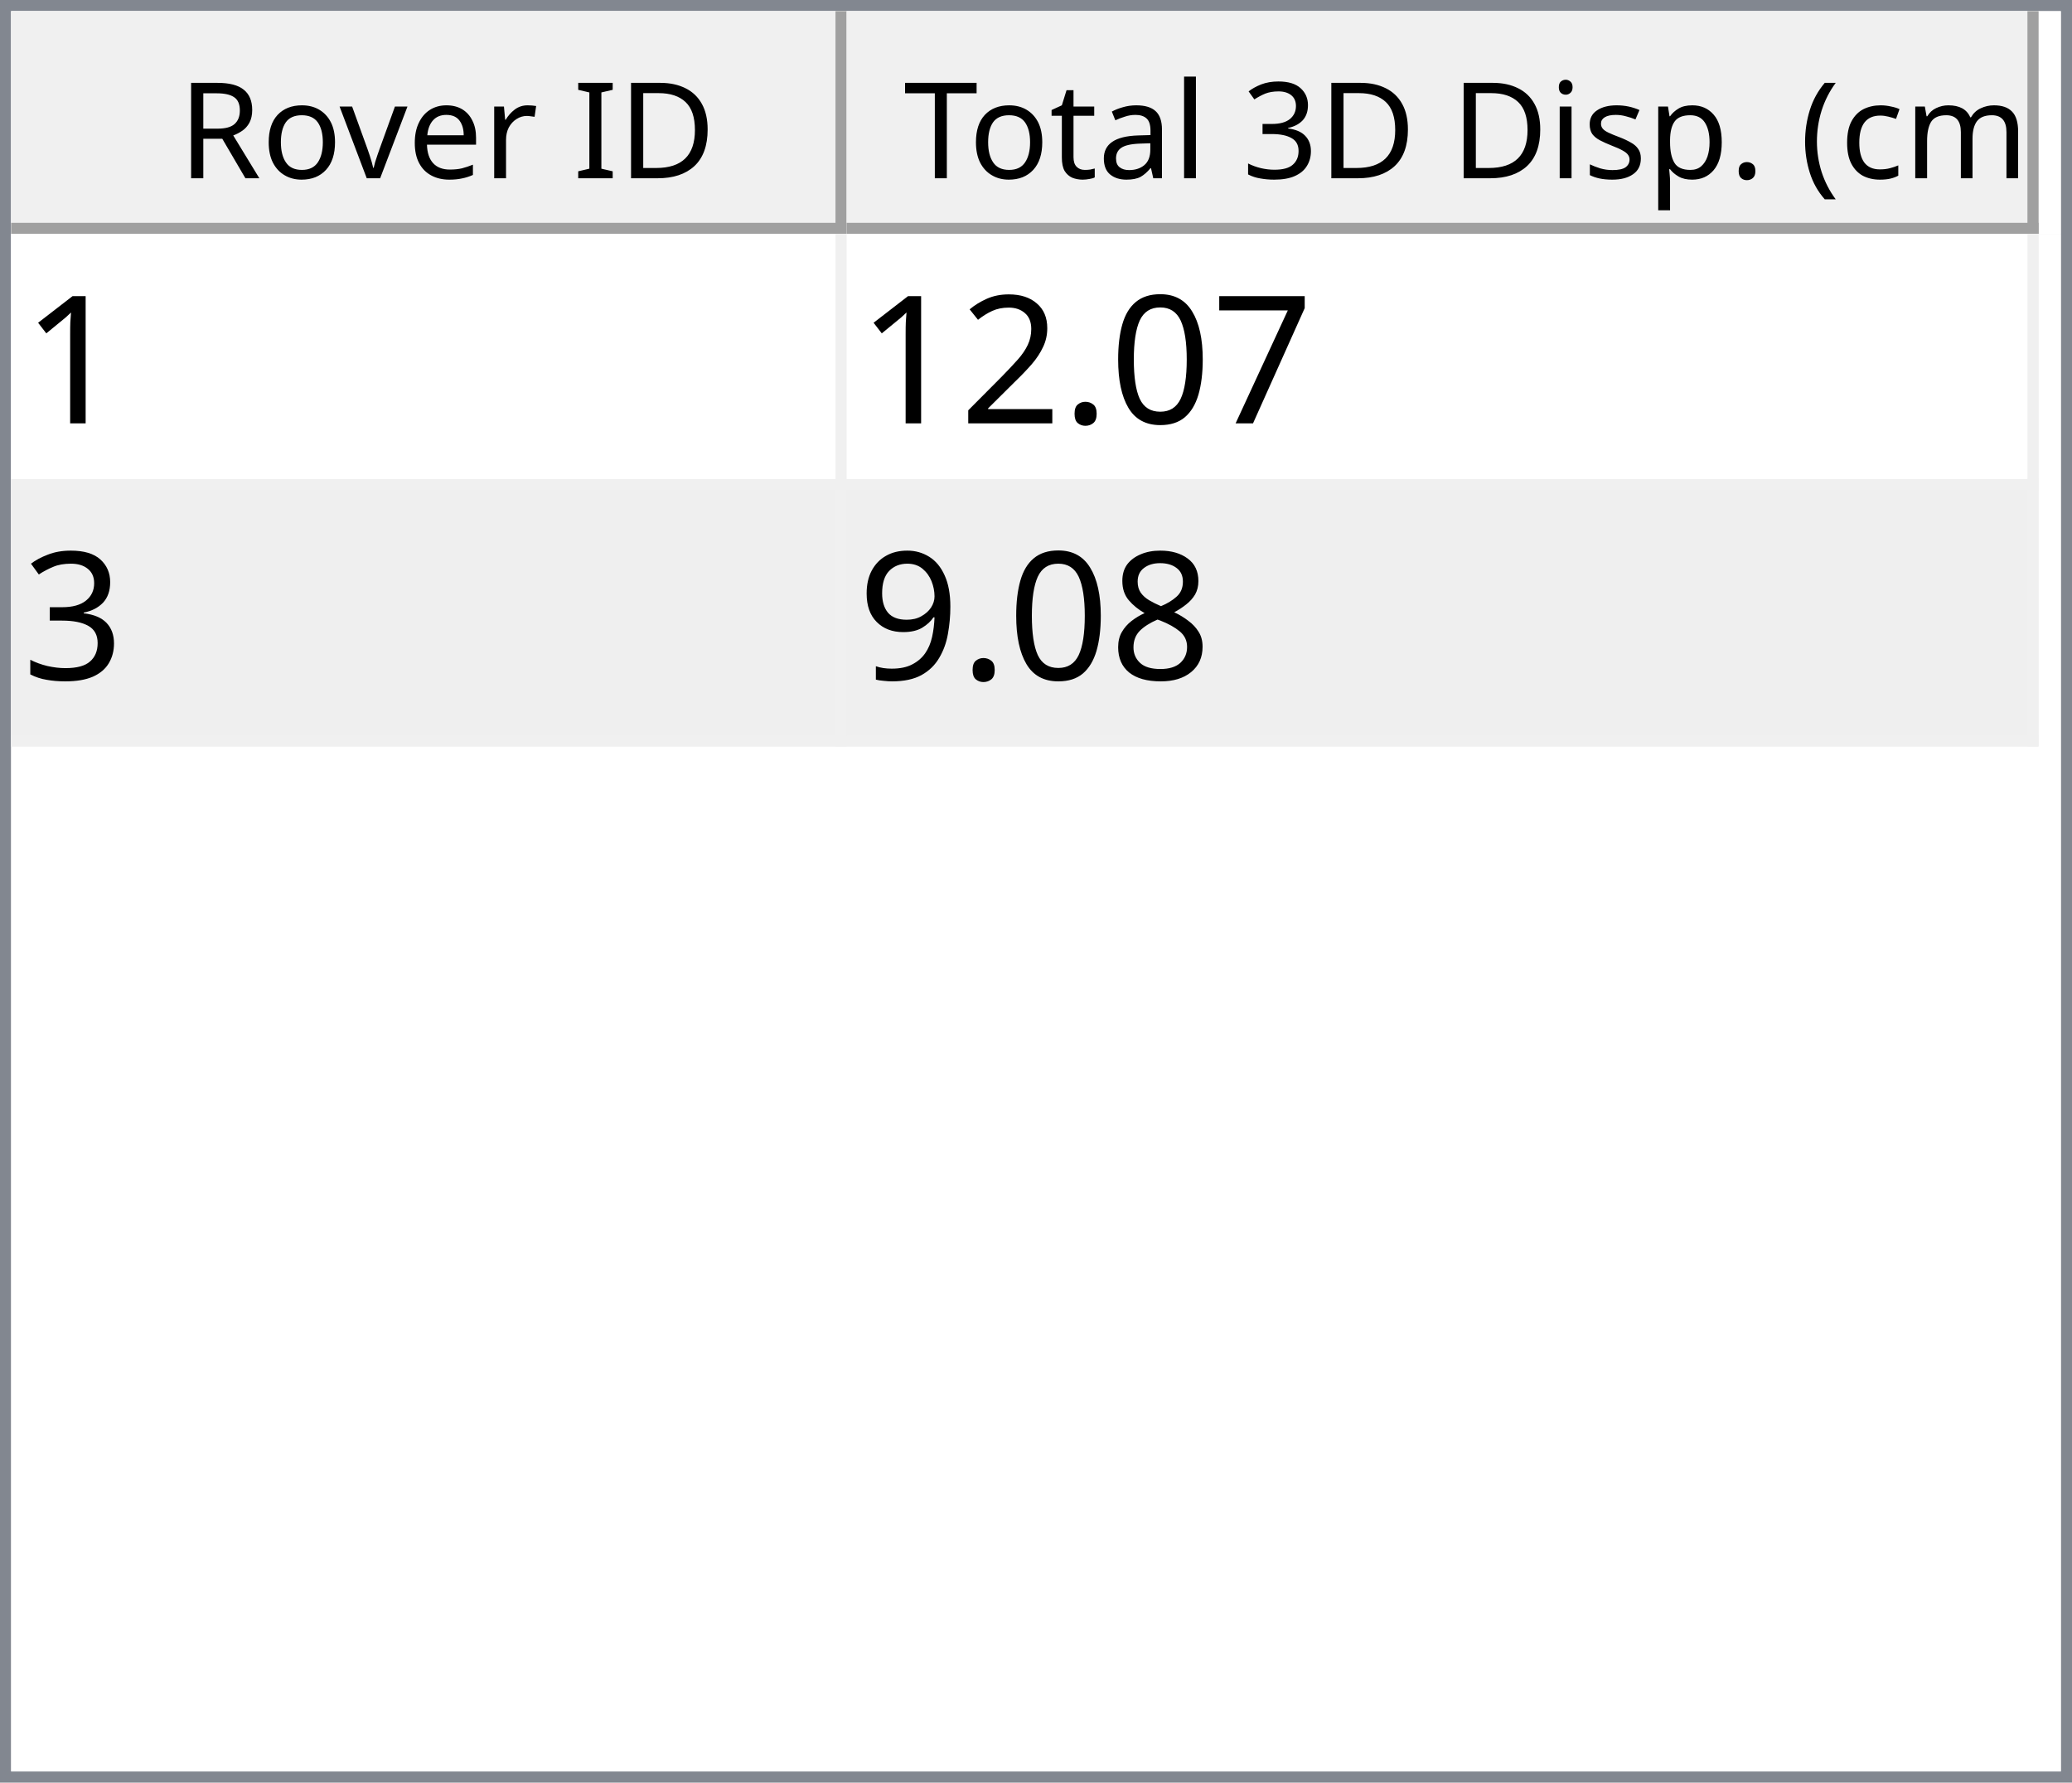
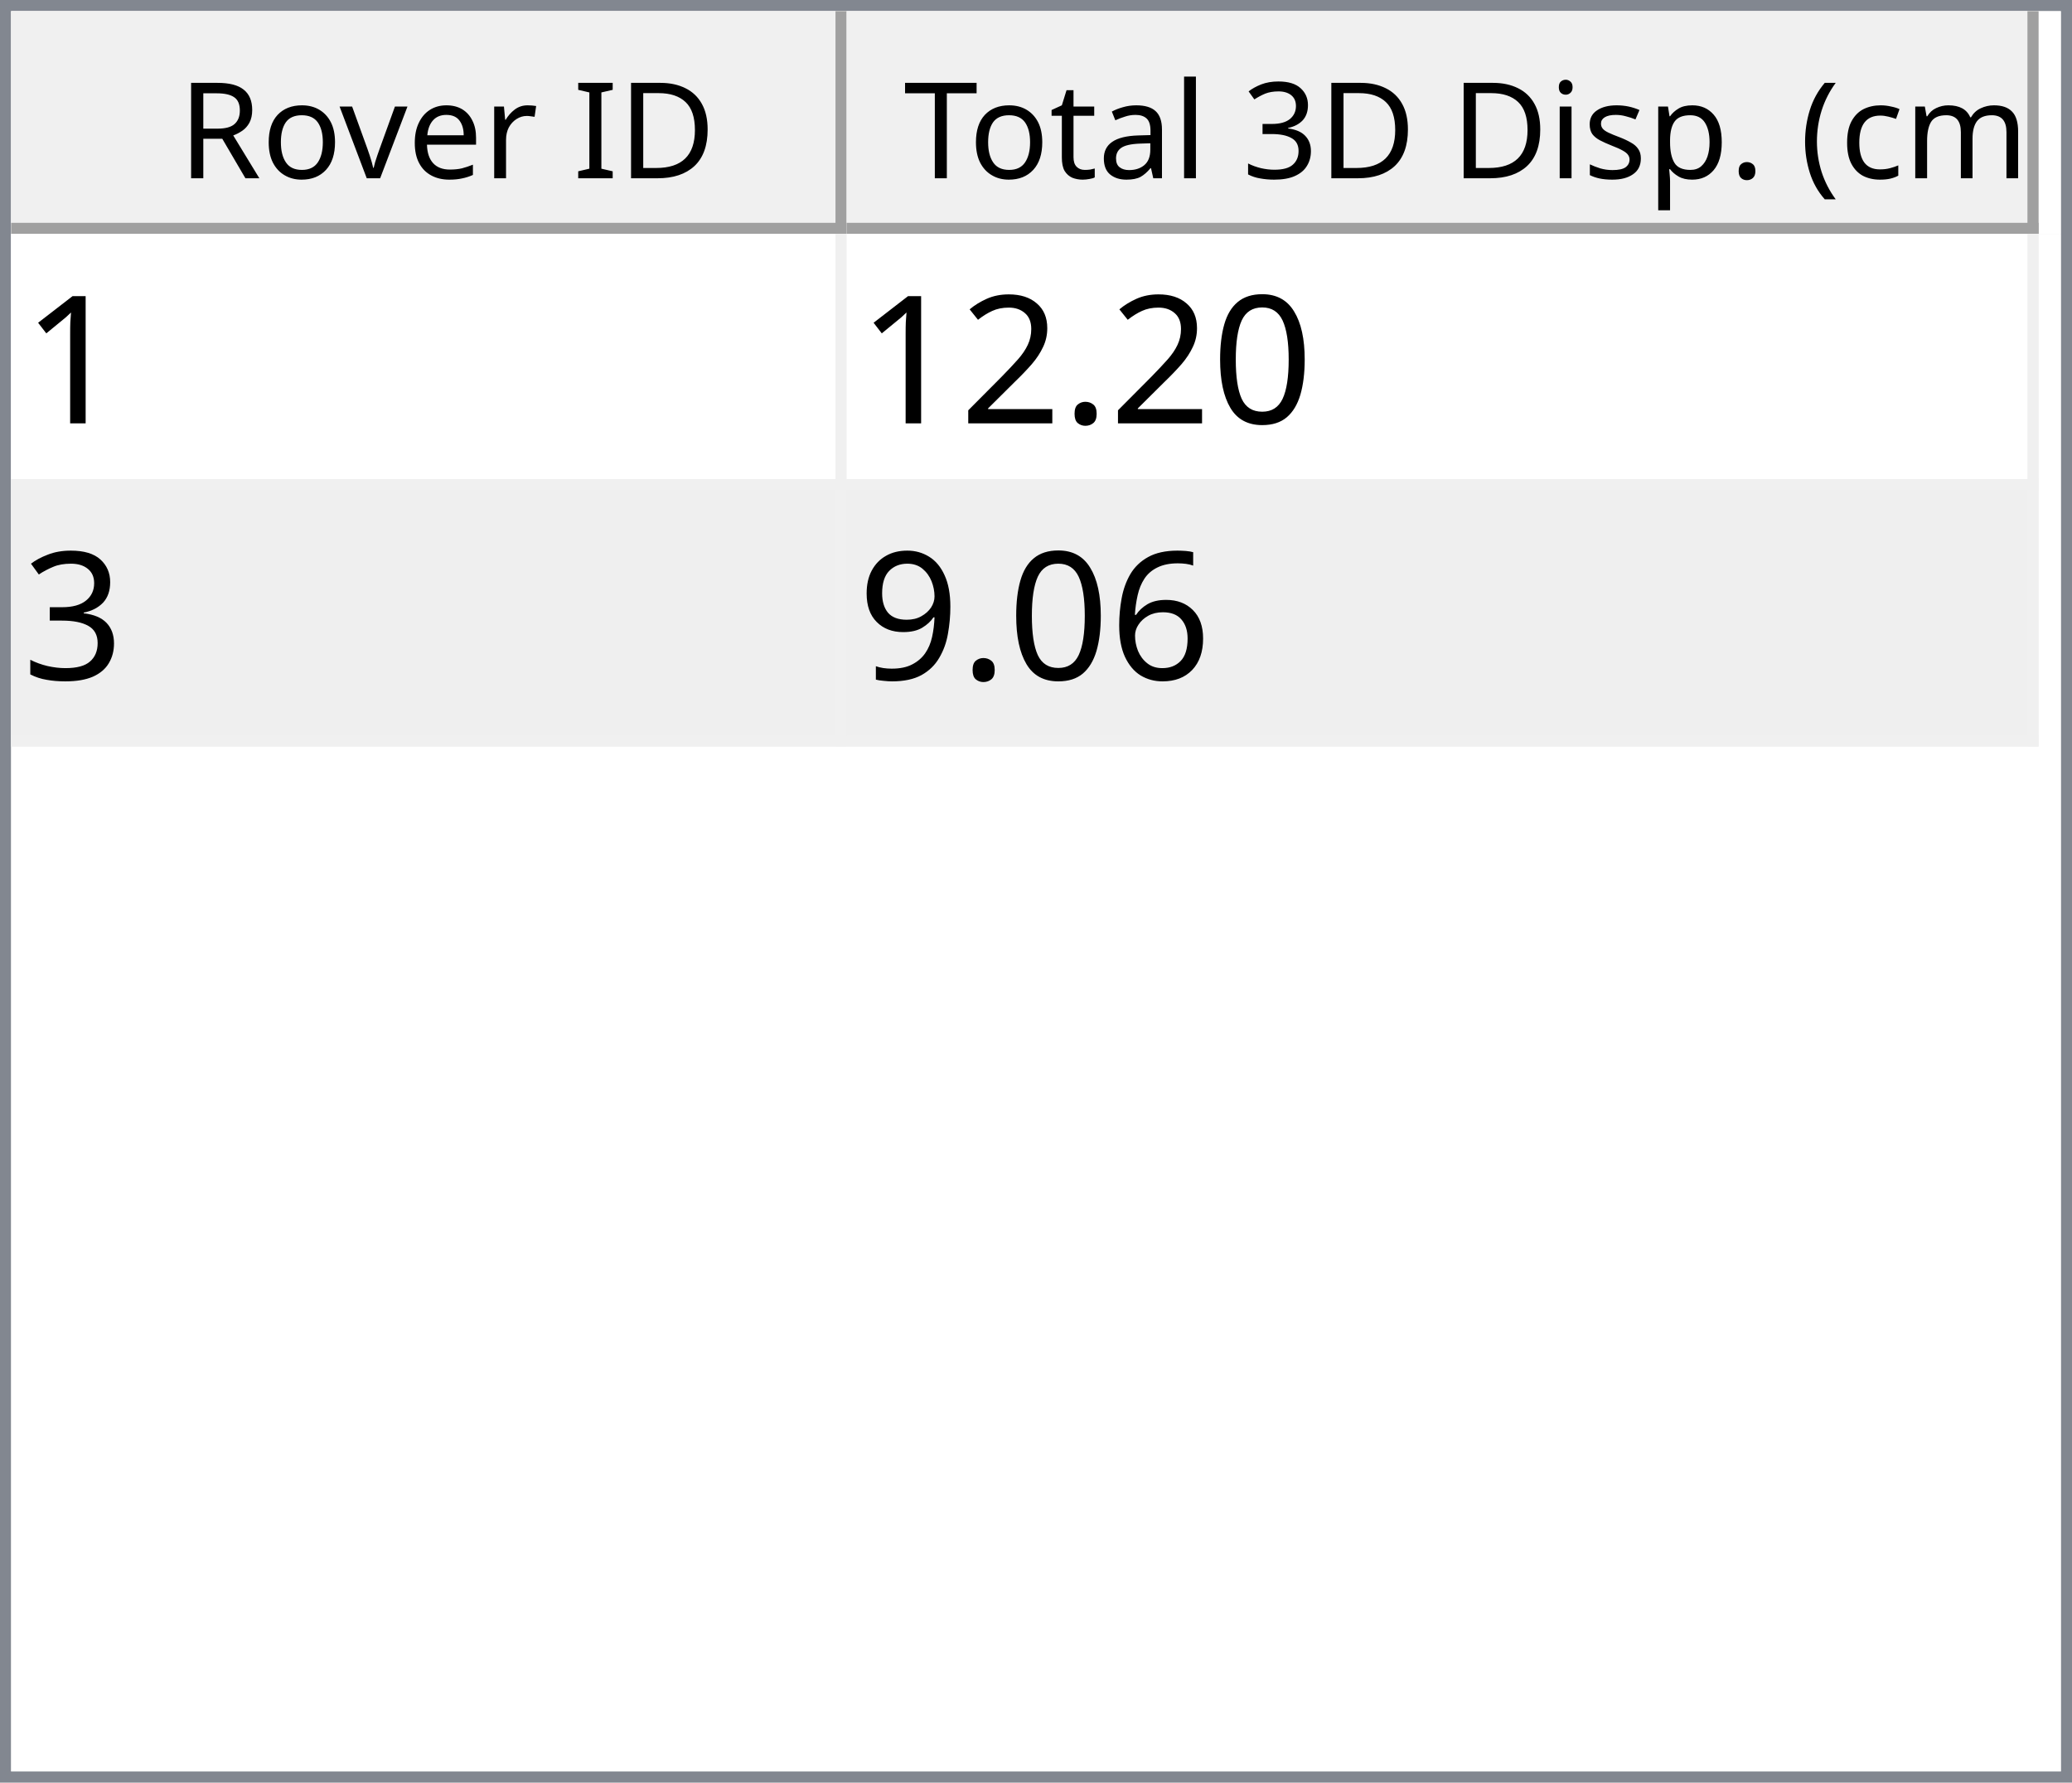
<svg xmlns="http://www.w3.org/2000/svg" style="fill-opacity:1; color-rendering:auto; color-interpolation:auto; text-rendering:auto; stroke:black; stroke-linecap:square; stroke-miterlimit:10; shape-rendering:auto; stroke-opacity:1; fill:black; stroke-dasharray:none; font-weight:normal; stroke-width:1; font-family:'Dialog'; font-style:normal; stroke-linejoin:miter; font-size:12px; stroke-dashoffset:0; image-rendering:auto;" width="186" height="160">
  <defs id="genericDefs" />
  <g>
    <defs id="defs1">
      <clipPath clipPathUnits="userSpaceOnUse" id="clipPath1">
        <path d="M0 0 L186 0 L186 160 L0 160 L0 0 Z" />
      </clipPath>
      <clipPath clipPathUnits="userSpaceOnUse" id="clipPath2">
        <path d="M0 0 L0 160 L186 160 L186 0 Z" />
      </clipPath>
      <clipPath clipPathUnits="userSpaceOnUse" id="clipPath3">
        <path d="M0 0 L0 20 L184 20 L184 0 Z" />
      </clipPath>
      <clipPath clipPathUnits="userSpaceOnUse" id="clipPath4">
        <path d="M0 0 L0 20 L75 20 L75 0 Z" />
      </clipPath>
      <clipPath clipPathUnits="userSpaceOnUse" id="clipPath5">
        <path d="M1 1 L1 19 L74 19 L74 1 Z" />
      </clipPath>
      <clipPath clipPathUnits="userSpaceOnUse" id="clipPath6">
        <path d="M0 0 L0 18 L73 18 L73 0 Z" />
      </clipPath>
      <clipPath clipPathUnits="userSpaceOnUse" id="clipPath7">
        <path d="M-0.5 -0.5 L-0.5 19.5 L74.5 19.5 L74.5 -0.5 Z" />
      </clipPath>
      <clipPath clipPathUnits="userSpaceOnUse" id="clipPath8">
        <path d="M0 0 L0 20 L107 20 L107 0 Z" />
      </clipPath>
      <clipPath clipPathUnits="userSpaceOnUse" id="clipPath9">
        <path d="M1 1 L1 19 L106 19 L106 1 Z" />
      </clipPath>
      <clipPath clipPathUnits="userSpaceOnUse" id="clipPath10">
        <path d="M0 0 L0 18 L105 18 L105 0 Z" />
      </clipPath>
      <clipPath clipPathUnits="userSpaceOnUse" id="clipPath11">
        <path d="M-0.5 -0.5 L-0.5 19.5 L106.5 19.5 L106.5 -0.5 Z" />
      </clipPath>
      <clipPath clipPathUnits="userSpaceOnUse" id="clipPath12">
        <path d="M0 0 L0 138 L184 138 L184 0 Z" />
      </clipPath>
      <clipPath clipPathUnits="userSpaceOnUse" id="clipPath13">
        <path d="M0 0 L0 46 L182 46 L182 0 Z" />
      </clipPath>
      <clipPath clipPathUnits="userSpaceOnUse" id="clipPath14">
        <path d="M-0.5 -0.5 L-0.5 45.5 L181.5 45.5 L181.5 -0.5 Z" />
      </clipPath>
      <clipPath clipPathUnits="userSpaceOnUse" id="clipPath15">
        <path d="M0 0 L0 22 L74 22 L74 0 Z" />
      </clipPath>
      <clipPath clipPathUnits="userSpaceOnUse" id="clipPath16">
        <path d="M0 0 L0 22 L106 22 L106 0 Z" />
      </clipPath>
      <font horiz-adv-x="64.551" id="font1">
        <font-face ascent="107.91" descent="25.098" units-per-em="100" style="font-style:normal; font-family:Segoe UI; font-weight:normal;" />
        <missing-glyph horiz-adv-x="64.551" d="M8.109 0 L8.109 68.266 L56.453 68.266 L56.453 0 L8.109 0 ZM15.328 7.234 L49.219 7.234 L49.219 61.031 L15.328 61.031 L15.328 7.234 Z" />
        <glyph unicode="D" horiz-adv-x="70.117" d="M9.188 0 L9.188 70.016 L28.516 70.016 Q65.531 70.016 65.531 35.891 Q65.531 19.672 55.25 9.836 Q44.969 0 27.734 0 L9.188 0 ZM17.391 62.594 L17.391 7.422 L27.828 7.422 Q41.609 7.422 49.273 14.797 Q56.938 22.172 56.938 35.688 Q56.938 62.594 28.328 62.594 L17.391 62.594 Z" />
        <glyph unicode="I" horiz-adv-x="26.611" d="M17.391 0 L9.188 0 L9.188 70.016 L17.391 70.016 L17.391 0 Z" />
        <glyph unicode=" " horiz-adv-x="27.393" d="" />
        <glyph unicode="r" horiz-adv-x="34.766" d="M34.188 41.891 Q32.078 43.5 28.125 43.5 Q23 43.5 19.555 38.672 Q16.109 33.844 16.109 25.484 L16.109 0 L8.109 0 L8.109 50 L16.109 50 L16.109 39.703 L16.312 39.703 Q18.016 44.969 21.531 47.922 Q25.047 50.875 29.391 50.875 Q32.516 50.875 34.188 50.203 L34.188 41.891 Z" />
        <glyph unicode="e" horiz-adv-x="52.295" d="M48.297 23 L12.984 23 Q13.188 14.656 17.484 10.109 Q21.781 5.562 29.297 5.562 Q37.75 5.562 44.828 11.141 L44.828 3.609 Q38.234 -1.172 27.391 -1.172 Q16.797 -1.172 10.742 5.641 Q4.688 12.453 4.688 24.812 Q4.688 36.469 11.305 43.82 Q17.922 51.172 27.734 51.172 Q37.547 51.172 42.922 44.828 Q48.297 38.484 48.297 27.203 L48.297 23 ZM40.094 29.781 Q40.047 36.719 36.75 40.578 Q33.453 44.438 27.594 44.438 Q21.922 44.438 17.969 40.383 Q14.016 36.328 13.094 29.781 L40.094 29.781 Z" />
        <glyph unicode="v" horiz-adv-x="47.9" d="M47.406 50 L27.484 0 L19.625 0 L0.688 50 L9.469 50 L22.172 13.672 Q23.578 9.672 23.922 6.688 L24.125 6.688 Q24.609 10.453 25.688 13.484 L38.969 50 L47.406 50 Z" />
        <glyph unicode="o" horiz-adv-x="58.594" d="M29 -1.172 Q17.922 -1.172 11.305 5.836 Q4.688 12.844 4.688 24.422 Q4.688 37.016 11.57 44.094 Q18.453 51.172 30.172 51.172 Q41.359 51.172 47.633 44.289 Q53.906 37.406 53.906 25.203 Q53.906 13.234 47.141 6.031 Q40.375 -1.172 29 -1.172 ZM29.594 44.438 Q21.875 44.438 17.383 39.188 Q12.891 33.938 12.891 24.703 Q12.891 15.828 17.43 10.695 Q21.969 5.562 29.594 5.562 Q37.359 5.562 41.531 10.594 Q45.703 15.625 45.703 24.906 Q45.703 34.281 41.531 39.359 Q37.359 44.438 29.594 44.438 Z" />
        <glyph unicode="R" horiz-adv-x="59.814" d="M59.375 0 L49.609 0 L37.891 19.625 Q36.281 22.359 34.766 24.289 Q33.25 26.219 31.664 27.438 Q30.078 28.656 28.25 29.219 Q26.422 29.781 24.125 29.781 L17.391 29.781 L17.391 0 L9.188 0 L9.188 70.016 L30.078 70.016 Q34.672 70.016 38.555 68.867 Q42.438 67.719 45.289 65.375 Q48.141 63.031 49.758 59.547 Q51.375 56.062 51.375 51.375 Q51.375 47.703 50.273 44.656 Q49.172 41.609 47.148 39.211 Q45.125 36.812 42.266 35.133 Q39.406 33.453 35.844 32.516 L35.844 32.328 Q37.594 31.547 38.891 30.547 Q40.188 29.547 41.359 28.18 Q42.531 26.812 43.68 25.078 Q44.828 23.344 46.234 21.047 L59.375 0 ZM17.391 62.594 L17.391 37.203 L28.516 37.203 Q31.594 37.203 34.203 38.133 Q36.812 39.062 38.719 40.797 Q40.625 42.531 41.703 45.047 Q42.781 47.562 42.781 50.688 Q42.781 56.297 39.141 59.445 Q35.5 62.594 28.609 62.594 L17.391 62.594 Z" />
        <glyph unicode=")" horiz-adv-x="30.176" d="M8.297 -15.922 L1.172 -15.922 Q16.406 2.344 16.406 26.812 Q16.406 51.469 1.078 70.016 L8.297 70.016 Q23.531 52.156 23.531 26.703 Q23.531 1.375 8.297 -15.922 Z" />
        <glyph unicode="m" horiz-adv-x="86.133" d="M79.109 0 L71.094 0 L71.094 28.719 Q71.094 37.016 68.531 40.727 Q65.969 44.438 59.906 44.438 Q54.781 44.438 51.195 39.75 Q47.609 35.062 47.609 28.516 L47.609 0 L39.594 0 L39.594 29.688 Q39.594 44.438 28.219 44.438 Q22.953 44.438 19.531 40.016 Q16.109 35.594 16.109 28.516 L16.109 0 L8.109 0 L8.109 50 L16.109 50 L16.109 42.094 L16.312 42.094 Q21.625 51.172 31.844 51.172 Q36.969 51.172 40.773 48.312 Q44.578 45.453 46 40.828 Q51.562 51.172 62.594 51.172 Q79.109 51.172 79.109 30.812 L79.109 0 Z" />
        <glyph unicode="c" horiz-adv-x="46.191" d="M42.188 2.297 Q36.422 -1.172 28.516 -1.172 Q17.828 -1.172 11.258 5.789 Q4.688 12.75 4.688 23.828 Q4.688 36.188 11.766 43.68 Q18.844 51.172 30.672 51.172 Q37.25 51.172 42.281 48.734 L42.281 40.531 Q36.719 44.438 30.375 44.438 Q22.703 44.438 17.797 38.945 Q12.891 33.453 12.891 24.516 Q12.891 15.719 17.508 10.641 Q22.125 5.562 29.891 5.562 Q36.422 5.562 42.188 9.906 L42.188 2.297 Z" />
        <glyph unicode="(" horiz-adv-x="30.176" d="M29.109 -15.922 L21.969 -15.922 Q6.844 1.375 6.844 26.703 Q6.844 52.156 21.969 70.016 L29.203 70.016 Q13.875 51.469 13.875 26.812 Q13.875 2.344 29.109 -15.922 Z" />
        <glyph unicode="." horiz-adv-x="21.68" d="M10.891 -1.078 Q8.641 -1.078 7.055 0.539 Q5.469 2.156 5.469 4.391 Q5.469 6.641 7.055 8.273 Q8.641 9.906 10.891 9.906 Q13.188 9.906 14.797 8.273 Q16.406 6.641 16.406 4.391 Q16.406 2.156 14.797 0.539 Q13.188 -1.078 10.891 -1.078 Z" />
        <glyph unicode="p" horiz-adv-x="58.789" d="M16.312 7.234 L16.109 7.234 L16.109 -23 L8.109 -23 L8.109 50 L16.109 50 L16.109 41.219 L16.312 41.219 Q22.219 51.172 33.594 51.172 Q43.266 51.172 48.688 44.461 Q54.109 37.75 54.109 26.469 Q54.109 13.922 48 6.375 Q41.891 -1.172 31.297 -1.172 Q21.578 -1.172 16.312 7.234 ZM16.109 27.391 L16.109 20.406 Q16.109 14.203 20.141 9.883 Q24.172 5.562 30.375 5.562 Q37.641 5.562 41.773 11.133 Q45.906 16.703 45.906 26.609 Q45.906 34.969 42.047 39.703 Q38.188 44.438 31.594 44.438 Q24.609 44.438 20.359 39.578 Q16.109 34.719 16.109 27.391 Z" />
        <glyph unicode="s" horiz-adv-x="42.432" d="M5.078 1.812 L5.078 10.406 Q11.625 5.562 19.484 5.562 Q30.031 5.562 30.031 12.594 Q30.031 14.594 29.125 15.992 Q28.219 17.391 26.68 18.461 Q25.141 19.531 23.07 20.383 Q21 21.234 18.609 22.172 Q15.281 23.484 12.766 24.828 Q10.25 26.172 8.57 27.859 Q6.891 29.547 6.031 31.695 Q5.172 33.844 5.172 36.719 Q5.172 40.234 6.789 42.945 Q8.406 45.656 11.086 47.484 Q13.766 49.312 17.211 50.242 Q20.656 51.172 24.312 51.172 Q30.812 51.172 35.938 48.922 L35.938 40.828 Q30.422 44.438 23.25 44.438 Q21 44.438 19.195 43.922 Q17.391 43.406 16.094 42.477 Q14.797 41.547 14.086 40.258 Q13.375 38.969 13.375 37.406 Q13.375 35.453 14.086 34.133 Q14.797 32.812 16.164 31.789 Q17.531 30.766 19.484 29.938 Q21.438 29.109 23.922 28.125 Q27.25 26.859 29.883 25.516 Q32.516 24.172 34.375 22.484 Q36.234 20.797 37.234 18.602 Q38.234 16.406 38.234 13.375 Q38.234 9.672 36.602 6.938 Q34.969 4.203 32.234 2.398 Q29.5 0.594 25.93 -0.289 Q22.359 -1.172 18.453 -1.172 Q10.75 -1.172 5.078 1.812 Z" />
        <glyph unicode="i" horiz-adv-x="24.219" d="M12.203 62.703 Q10.062 62.703 8.547 64.164 Q7.031 65.625 7.031 67.875 Q7.031 70.125 8.547 71.609 Q10.062 73.094 12.203 73.094 Q14.406 73.094 15.945 71.609 Q17.484 70.125 17.484 67.875 Q17.484 65.719 15.945 64.211 Q14.406 62.703 12.203 62.703 ZM16.109 0 L8.109 0 L8.109 50 L16.109 50 L16.109 0 Z" />
        <glyph unicode="3" horiz-adv-x="53.906" d="M46.531 19.828 Q46.531 15.094 44.75 11.211 Q42.969 7.328 39.719 4.57 Q36.469 1.812 31.93 0.297 Q27.391 -1.219 21.922 -1.219 Q11.922 -1.219 6 2.594 L6 11.188 Q13.094 5.609 22.219 5.609 Q25.875 5.609 28.828 6.539 Q31.781 7.469 33.906 9.227 Q36.031 10.984 37.18 13.477 Q38.328 15.969 38.328 19.094 Q38.328 32.812 18.797 32.812 L12.984 32.812 L12.984 39.594 L18.5 39.594 Q35.797 39.594 35.797 52.484 Q35.797 64.406 22.609 64.406 Q15.188 64.406 8.688 59.422 L8.688 67.188 Q15.375 71.188 24.609 71.188 Q29 71.188 32.57 69.969 Q36.141 68.75 38.68 66.555 Q41.219 64.359 42.609 61.281 Q44 58.203 44 54.5 Q44 40.672 30.031 36.719 L30.031 36.531 Q33.594 36.141 36.625 34.797 Q39.656 33.453 41.852 31.305 Q44.047 29.156 45.289 26.25 Q46.531 23.344 46.531 19.828 Z" />
        <glyph unicode="l" horiz-adv-x="24.219" d="M16.109 0 L8.109 0 L8.109 74.031 L16.109 74.031 L16.109 0 Z" />
        <glyph unicode="a" horiz-adv-x="50.879" d="M43.891 0 L35.891 0 L35.891 7.812 L35.688 7.812 Q30.469 -1.172 20.312 -1.172 Q12.844 -1.172 8.617 2.781 Q4.391 6.734 4.391 13.281 Q4.391 27.297 20.906 29.594 L35.891 31.688 Q35.891 44.438 25.594 44.438 Q16.547 44.438 9.281 38.281 L9.281 46.484 Q16.656 51.172 26.266 51.172 Q43.891 51.172 43.891 32.516 L43.891 0 ZM35.891 25.297 L23.828 23.641 Q18.266 22.859 15.43 20.875 Q12.594 18.891 12.594 13.875 Q12.594 10.203 15.211 7.883 Q17.828 5.562 22.172 5.562 Q28.125 5.562 32.008 9.742 Q35.891 13.922 35.891 20.312 L35.891 25.297 Z" />
        <glyph unicode="t" horiz-adv-x="33.887" d="M31.297 0.484 Q28.469 -1.078 23.828 -1.078 Q10.688 -1.078 10.688 13.578 L10.688 43.172 L2.094 43.172 L2.094 50 L10.688 50 L10.688 62.203 L18.703 64.797 L18.703 50 L31.297 50 L31.297 43.172 L18.703 43.172 L18.703 14.984 Q18.703 9.969 20.414 7.82 Q22.125 5.672 26.078 5.672 Q29.109 5.672 31.297 7.328 L31.297 0.484 Z" />
        <glyph unicode="T" horiz-adv-x="52.393" d="M50.594 62.594 L30.375 62.594 L30.375 0 L22.172 0 L22.172 62.594 L2 62.594 L2 70.016 L50.594 70.016 L50.594 62.594 Z" />
      </font>
      <font horiz-adv-x="75.0" id="font2">
        <font-face ascent="100.537" descent="21.973" units-per-em="100" style="font-style:normal; font-family:sans-serif; font-weight:normal;" />
        <missing-glyph horiz-adv-x="75.0" d="M12.5 0 L12.5 62.5 L62.5 62.5 L62.5 0 L12.5 0 ZM14.062 1.562 L60.938 1.562 L60.938 60.938 L14.062 60.938 L14.062 1.562 Z" />
        <glyph unicode="1" horiz-adv-x="55.615" d="M37.25 0 L28.469 0 L28.469 56 Q25.297 52.984 20.141 49.953 Q14.984 46.922 10.891 45.406 L10.891 53.906 Q18.266 57.375 23.781 62.305 Q29.297 67.234 31.594 71.875 L37.25 71.875 L37.25 0 Z" />
-         <glyph unicode="7" horiz-adv-x="55.615" d="M4.734 62.203 L4.734 70.656 L51.078 70.656 L51.078 63.812 Q44.234 56.547 37.523 44.484 Q30.812 32.422 27.156 19.672 Q24.516 10.688 23.781 0 L14.75 0 Q14.891 8.453 18.062 20.414 Q21.234 32.375 27.172 43.484 Q33.109 54.594 39.797 62.203 L4.734 62.203 Z" />
        <glyph unicode="0" horiz-adv-x="55.615" d="M4.156 35.297 Q4.156 48 6.766 55.742 Q9.375 63.484 14.523 67.68 Q19.672 71.875 27.484 71.875 Q33.25 71.875 37.594 69.555 Q41.938 67.234 44.773 62.867 Q47.609 58.5 49.219 52.227 Q50.828 45.953 50.828 35.297 Q50.828 22.703 48.242 14.969 Q45.656 7.234 40.508 3.008 Q35.359 -1.219 27.484 -1.219 Q17.141 -1.219 11.234 6.203 Q4.156 15.141 4.156 35.297 ZM13.188 35.297 Q13.188 17.672 17.312 11.836 Q21.438 6 27.484 6 Q33.547 6 37.672 11.859 Q41.797 17.719 41.797 35.297 Q41.797 52.984 37.672 58.789 Q33.547 64.594 27.391 64.594 Q21.344 64.594 17.719 59.469 Q13.188 52.938 13.188 35.297 Z" />
        <glyph unicode="." horiz-adv-x="27.783" d="M9.078 0 L9.078 10.016 L19.094 10.016 L19.094 0 L9.078 0 Z" />
        <glyph unicode="2" horiz-adv-x="55.615" d="M50.344 8.453 L50.344 0 L3.031 0 Q2.938 3.172 4.047 6.109 Q5.859 10.938 9.836 15.625 Q13.812 20.312 21.344 26.469 Q33.016 36.031 37.117 41.625 Q41.219 47.219 41.219 52.203 Q41.219 57.422 37.477 61.008 Q33.734 64.594 27.734 64.594 Q21.391 64.594 17.578 60.789 Q13.766 56.984 13.719 50.25 L4.688 51.172 Q5.609 61.281 11.664 66.578 Q17.719 71.875 27.938 71.875 Q38.234 71.875 44.242 66.164 Q50.25 60.453 50.25 52 Q50.25 47.703 48.492 43.555 Q46.734 39.406 42.656 34.812 Q38.578 30.219 29.109 22.219 Q21.188 15.578 18.945 13.211 Q16.703 10.844 15.234 8.453 L50.344 8.453 Z" />
        <glyph unicode="3" horiz-adv-x="55.615" d="M4.203 18.891 L12.984 20.062 Q14.5 12.594 18.141 9.297 Q21.781 6 27 6 Q33.203 6 37.477 10.297 Q41.75 14.594 41.75 20.953 Q41.75 27 37.797 30.93 Q33.844 34.859 27.734 34.859 Q25.25 34.859 21.531 33.891 L22.516 41.609 Q23.391 41.5 23.922 41.5 Q29.547 41.5 34.039 44.43 Q38.531 47.359 38.531 53.469 Q38.531 58.297 35.258 61.477 Q31.984 64.656 26.812 64.656 Q21.688 64.656 18.266 61.43 Q14.844 58.203 13.875 51.766 L5.078 53.328 Q6.688 62.156 12.398 67.016 Q18.109 71.875 26.609 71.875 Q32.469 71.875 37.398 69.359 Q42.328 66.844 44.945 62.5 Q47.562 58.156 47.562 53.266 Q47.562 48.641 45.07 44.828 Q42.578 41.016 37.703 38.766 Q44.047 37.312 47.562 32.695 Q51.078 28.078 51.078 21.141 Q51.078 11.766 44.242 5.25 Q37.406 -1.266 26.953 -1.266 Q17.531 -1.266 11.305 4.352 Q5.078 9.969 4.203 18.891 Z" />
-         <glyph unicode="8" horiz-adv-x="55.615" d="M17.672 38.812 Q12.203 40.828 9.57 44.539 Q6.938 48.25 6.938 53.422 Q6.938 61.234 12.555 66.555 Q18.172 71.875 27.484 71.875 Q36.859 71.875 42.578 66.43 Q48.297 60.984 48.297 53.172 Q48.297 48.188 45.68 44.508 Q43.062 40.828 37.75 38.812 Q44.344 36.672 47.781 31.883 Q51.219 27.094 51.219 20.453 Q51.219 11.281 44.727 5.031 Q38.234 -1.219 27.641 -1.219 Q17.047 -1.219 10.547 5.055 Q4.047 11.328 4.047 20.703 Q4.047 27.688 7.594 32.398 Q11.141 37.109 17.672 38.812 ZM15.922 53.719 Q15.922 48.641 19.195 45.414 Q22.469 42.188 27.688 42.188 Q32.766 42.188 36.016 45.383 Q39.266 48.578 39.266 53.219 Q39.266 58.062 35.914 61.359 Q32.562 64.656 27.594 64.656 Q22.562 64.656 19.242 61.43 Q15.922 58.203 15.922 53.719 ZM13.094 20.656 Q13.094 16.891 14.875 13.375 Q16.656 9.859 20.172 7.93 Q23.688 6 27.734 6 Q34.031 6 38.133 10.055 Q42.234 14.109 42.234 20.359 Q42.234 26.703 38.016 30.859 Q33.797 35.016 27.438 35.016 Q21.234 35.016 17.164 30.914 Q13.094 26.812 13.094 20.656 Z" />
+         <glyph unicode="6" horiz-adv-x="55.615" d="M49.75 54.047 L41.016 53.375 Q39.844 58.547 37.703 60.891 Q34.125 64.656 28.906 64.656 Q24.703 64.656 21.531 62.312 Q17.391 59.281 14.992 53.469 Q12.594 47.656 12.5 36.922 Q15.672 41.75 20.266 44.094 Q24.859 46.438 29.891 46.438 Q38.672 46.438 44.852 39.969 Q51.031 33.5 51.031 23.25 Q51.031 16.5 48.125 10.719 Q45.219 4.938 40.141 1.859 Q35.062 -1.219 28.609 -1.219 Q17.625 -1.219 10.695 6.859 Q3.766 14.938 3.766 33.5 Q3.766 54.25 11.422 63.672 Q18.109 71.875 29.438 71.875 Q37.891 71.875 43.289 67.141 Q48.688 62.406 49.75 54.047 ZM13.875 23.188 Q13.875 18.656 15.797 14.508 Q17.719 10.359 21.188 8.18 Q24.656 6 28.469 6 Q34.031 6 38.039 10.492 Q42.047 14.984 42.047 22.703 Q42.047 30.125 38.086 34.398 Q34.125 38.672 28.125 38.672 Q22.172 38.672 18.023 34.398 Q13.875 30.125 13.875 23.188 Z" />
        <glyph unicode="9" horiz-adv-x="55.615" d="M5.469 16.547 L13.922 17.328 Q14.984 11.375 18.016 8.688 Q21.047 6 25.781 6 Q29.828 6 32.883 7.859 Q35.938 9.719 37.891 12.82 Q39.844 15.922 41.164 21.195 Q42.484 26.469 42.484 31.938 Q42.484 32.516 42.438 33.688 Q39.797 29.5 35.234 26.883 Q30.672 24.266 25.344 24.266 Q16.453 24.266 10.305 30.711 Q4.156 37.156 4.156 47.703 Q4.156 58.594 10.578 65.234 Q17 71.875 26.656 71.875 Q33.641 71.875 39.43 68.117 Q45.219 64.359 48.219 57.398 Q51.219 50.438 51.219 37.25 Q51.219 23.531 48.242 15.406 Q45.266 7.281 39.383 3.031 Q33.5 -1.219 25.594 -1.219 Q17.188 -1.219 11.867 3.445 Q6.547 8.109 5.469 16.547 ZM41.453 48.141 Q41.453 55.719 37.43 60.156 Q33.406 64.594 27.734 64.594 Q21.875 64.594 17.531 59.812 Q13.188 55.031 13.188 47.406 Q13.188 40.578 17.312 36.305 Q21.438 32.031 27.484 32.031 Q33.594 32.031 37.523 36.305 Q41.453 40.578 41.453 48.141 Z" />
      </font>
    </defs>
    <g style="fill:white; stroke:white;">
      <rect x="0" y="0" width="186" style="clip-path:url(#clipPath1); stroke:none;" height="160" />
    </g>
    <g style="fill:white; text-rendering:optimizeSpeed; color-rendering:optimizeSpeed; image-rendering:optimizeSpeed; shape-rendering:crispEdges; stroke:white; color-interpolation:sRGB;">
      <rect x="0" width="186" height="160" y="0" style="stroke:none;" />
      <path style="stroke:none;" d="M0 160 L186 160 L186 0 L0 0 Z" />
    </g>
    <g style="fill:rgb(240,240,240); font-family:'Segoe UI'; stroke:rgb(240,240,240);">
      <rect x="0" y="0" width="186" style="clip-path:url(#clipPath2); stroke:none;" height="160" />
    </g>
    <g style="fill:rgb(130,135,144); font-family:'Segoe UI'; stroke:rgb(130,135,144);">
      <path d="M0 0 L186 0 L186 160 L0 160 L0 0 ZM1 1 L185 1 L185 159 L1 159 L1 1 Z" style="fill-rule:evenodd; clip-path:url(#clipPath2); stroke:none;" />
    </g>
    <g style="fill:white; font-family:'Segoe UI'; stroke:white;" transform="translate(1,1)">
      <rect x="0" y="0" width="184" style="clip-path:url(#clipPath3); stroke:none;" height="20" />
    </g>
    <g style="fill:rgb(240,240,240); font-family:'Segoe UI'; stroke:rgb(240,240,240);" transform="translate(1,1)">
      <rect x="0" y="0" width="75" style="clip-path:url(#clipPath4); stroke:none;" height="20" />
    </g>
    <g style="font-family:'Segoe UI';" transform="translate(2,2)">
      <text x="14" xml:space="preserve" y="14" style="clip-path:url(#clipPath6); stroke:none;">Rover ID</text>
    </g>
    <g style="fill:rgb(160,160,160); font-family:'Segoe UI'; stroke:rgb(160,160,160); stroke-linejoin:bevel;" transform="translate(1.5,1.5)">
      <line x1="74" x2="74" y1="0" style="fill:none; clip-path:url(#clipPath7);" y2="19" />
    </g>
    <g style="fill:rgb(160,160,160); font-family:'Segoe UI'; stroke:rgb(160,160,160); stroke-linejoin:bevel;" transform="matrix(1,0,0,1,1,1) translate(0.5,0.5)">
      <line x1="0" x2="74" y1="19" style="fill:none; clip-path:url(#clipPath7);" y2="19" />
    </g>
    <g style="fill:rgb(240,240,240); font-family:'Segoe UI'; stroke:rgb(240,240,240);" transform="translate(76,1)">
      <rect x="0" y="0" width="107" style="clip-path:url(#clipPath8); stroke:none;" height="20" />
    </g>
    <g style="font-family:'Segoe UI';" transform="translate(77,2)">
      <text x="1" xml:space="preserve" y="14" style="clip-path:url(#clipPath10); stroke:none;"> Total 3D Disp. (cm)</text>
    </g>
    <g style="fill:rgb(160,160,160); font-family:'Segoe UI'; stroke:rgb(160,160,160); stroke-linejoin:bevel;" transform="translate(76.5,1.5)">
      <line x1="106" x2="106" y1="0" style="fill:none; clip-path:url(#clipPath11);" y2="19" />
    </g>
    <g style="fill:rgb(160,160,160); font-family:'Segoe UI'; stroke:rgb(160,160,160); stroke-linejoin:bevel;" transform="matrix(1,0,0,1,76,1) translate(0.5,0.5)">
      <line x1="0" x2="106" y1="19" style="fill:none; clip-path:url(#clipPath11);" y2="19" />
    </g>
    <g style="fill:white; font-family:'Segoe UI'; stroke:white;" transform="translate(1,21)">
      <rect x="0" y="0" width="184" style="clip-path:url(#clipPath12); stroke:none;" height="138" />
    </g>
    <g style="fill:rgb(240,240,240); font-size:16px; font-family:sans-serif; stroke:rgb(240,240,240);" transform="translate(1,21)">
      <rect x="0" y="0" width="182" style="clip-path:url(#clipPath13); stroke:none;" height="46" />
      <line transform="translate(0.5,0.5)" x1="0" x2="181" y1="22" style="clip-path:url(#clipPath14); fill:none; stroke-linejoin:bevel;" y2="22" />
    </g>
    <g transform="matrix(1,0,0,1,1,21) translate(0.5,0.5)" style="fill:rgb(240,240,240); font-size:16px; font-family:sans-serif; stroke:rgb(240,240,240); stroke-linejoin:bevel;">
      <line x1="0" x2="181" y1="45" style="fill:none; clip-path:url(#clipPath14);" y2="45" />
    </g>
    <g transform="matrix(1,0,0,1,1,21) translate(0.5,0.5)" style="fill:rgb(240,240,240); font-size:16px; font-family:sans-serif; stroke:rgb(240,240,240); stroke-linejoin:bevel;">
      <line x1="74" x2="74" y1="0" style="fill:none; clip-path:url(#clipPath14);" y2="45" />
    </g>
    <g transform="matrix(1,0,0,1,1,21) translate(0.5,0.5)" style="fill:rgb(240,240,240); font-size:16px; font-family:sans-serif; stroke:rgb(240,240,240); stroke-linejoin:bevel;">
      <line x1="181" x2="181" y1="0" style="fill:none; clip-path:url(#clipPath14);" y2="45" />
    </g>
    <g style="fill:white; font-size:16px; font-family:sans-serif; stroke:white;" transform="matrix(1,0,0,1,1,21)">
      <rect x="0" y="0" width="74" style="clip-path:url(#clipPath15); stroke:none;" height="22" />
      <text x="1" y="17" style="fill:black; clip-path:url(#clipPath15); stroke:none;" xml:space="preserve">1</text>
    </g>
    <g style="fill:white; font-size:16px; font-family:sans-serif; stroke:white;" transform="matrix(1,0,0,1,1,21) translate(75,0)">
      <rect x="0" y="0" width="106" style="clip-path:url(#clipPath16); stroke:none;" height="22" />
-       <text x="1" y="17" style="fill:black; clip-path:url(#clipPath16); stroke:none;" xml:space="preserve">12.07</text>
+       <text x="1" y="17" style="fill:black; clip-path:url(#clipPath16); stroke:none;" xml:space="preserve">12.20</text>
    </g>
    <g style="fill:rgb(239,239,239); font-size:16px; font-family:sans-serif; stroke:rgb(239,239,239);" transform="matrix(1,0,0,1,1,21) translate(0,23)">
      <rect x="0" y="0" width="74" style="clip-path:url(#clipPath15); stroke:none;" height="22" />
      <text x="1" y="17" style="fill:black; clip-path:url(#clipPath15); stroke:none;" xml:space="preserve">3</text>
    </g>
    <g style="fill:rgb(239,239,239); font-size:16px; font-family:sans-serif; stroke:rgb(239,239,239);" transform="matrix(1,0,0,1,1,21) translate(75,23)">
      <rect x="0" y="0" width="106" style="clip-path:url(#clipPath16); stroke:none;" height="22" />
-       <text x="1" y="17" style="fill:black; clip-path:url(#clipPath16); stroke:none;" xml:space="preserve">9.08</text>
+       <text x="1" y="17" style="fill:black; clip-path:url(#clipPath16); stroke:none;" xml:space="preserve">9.06</text>
    </g>
  </g>
</svg>
